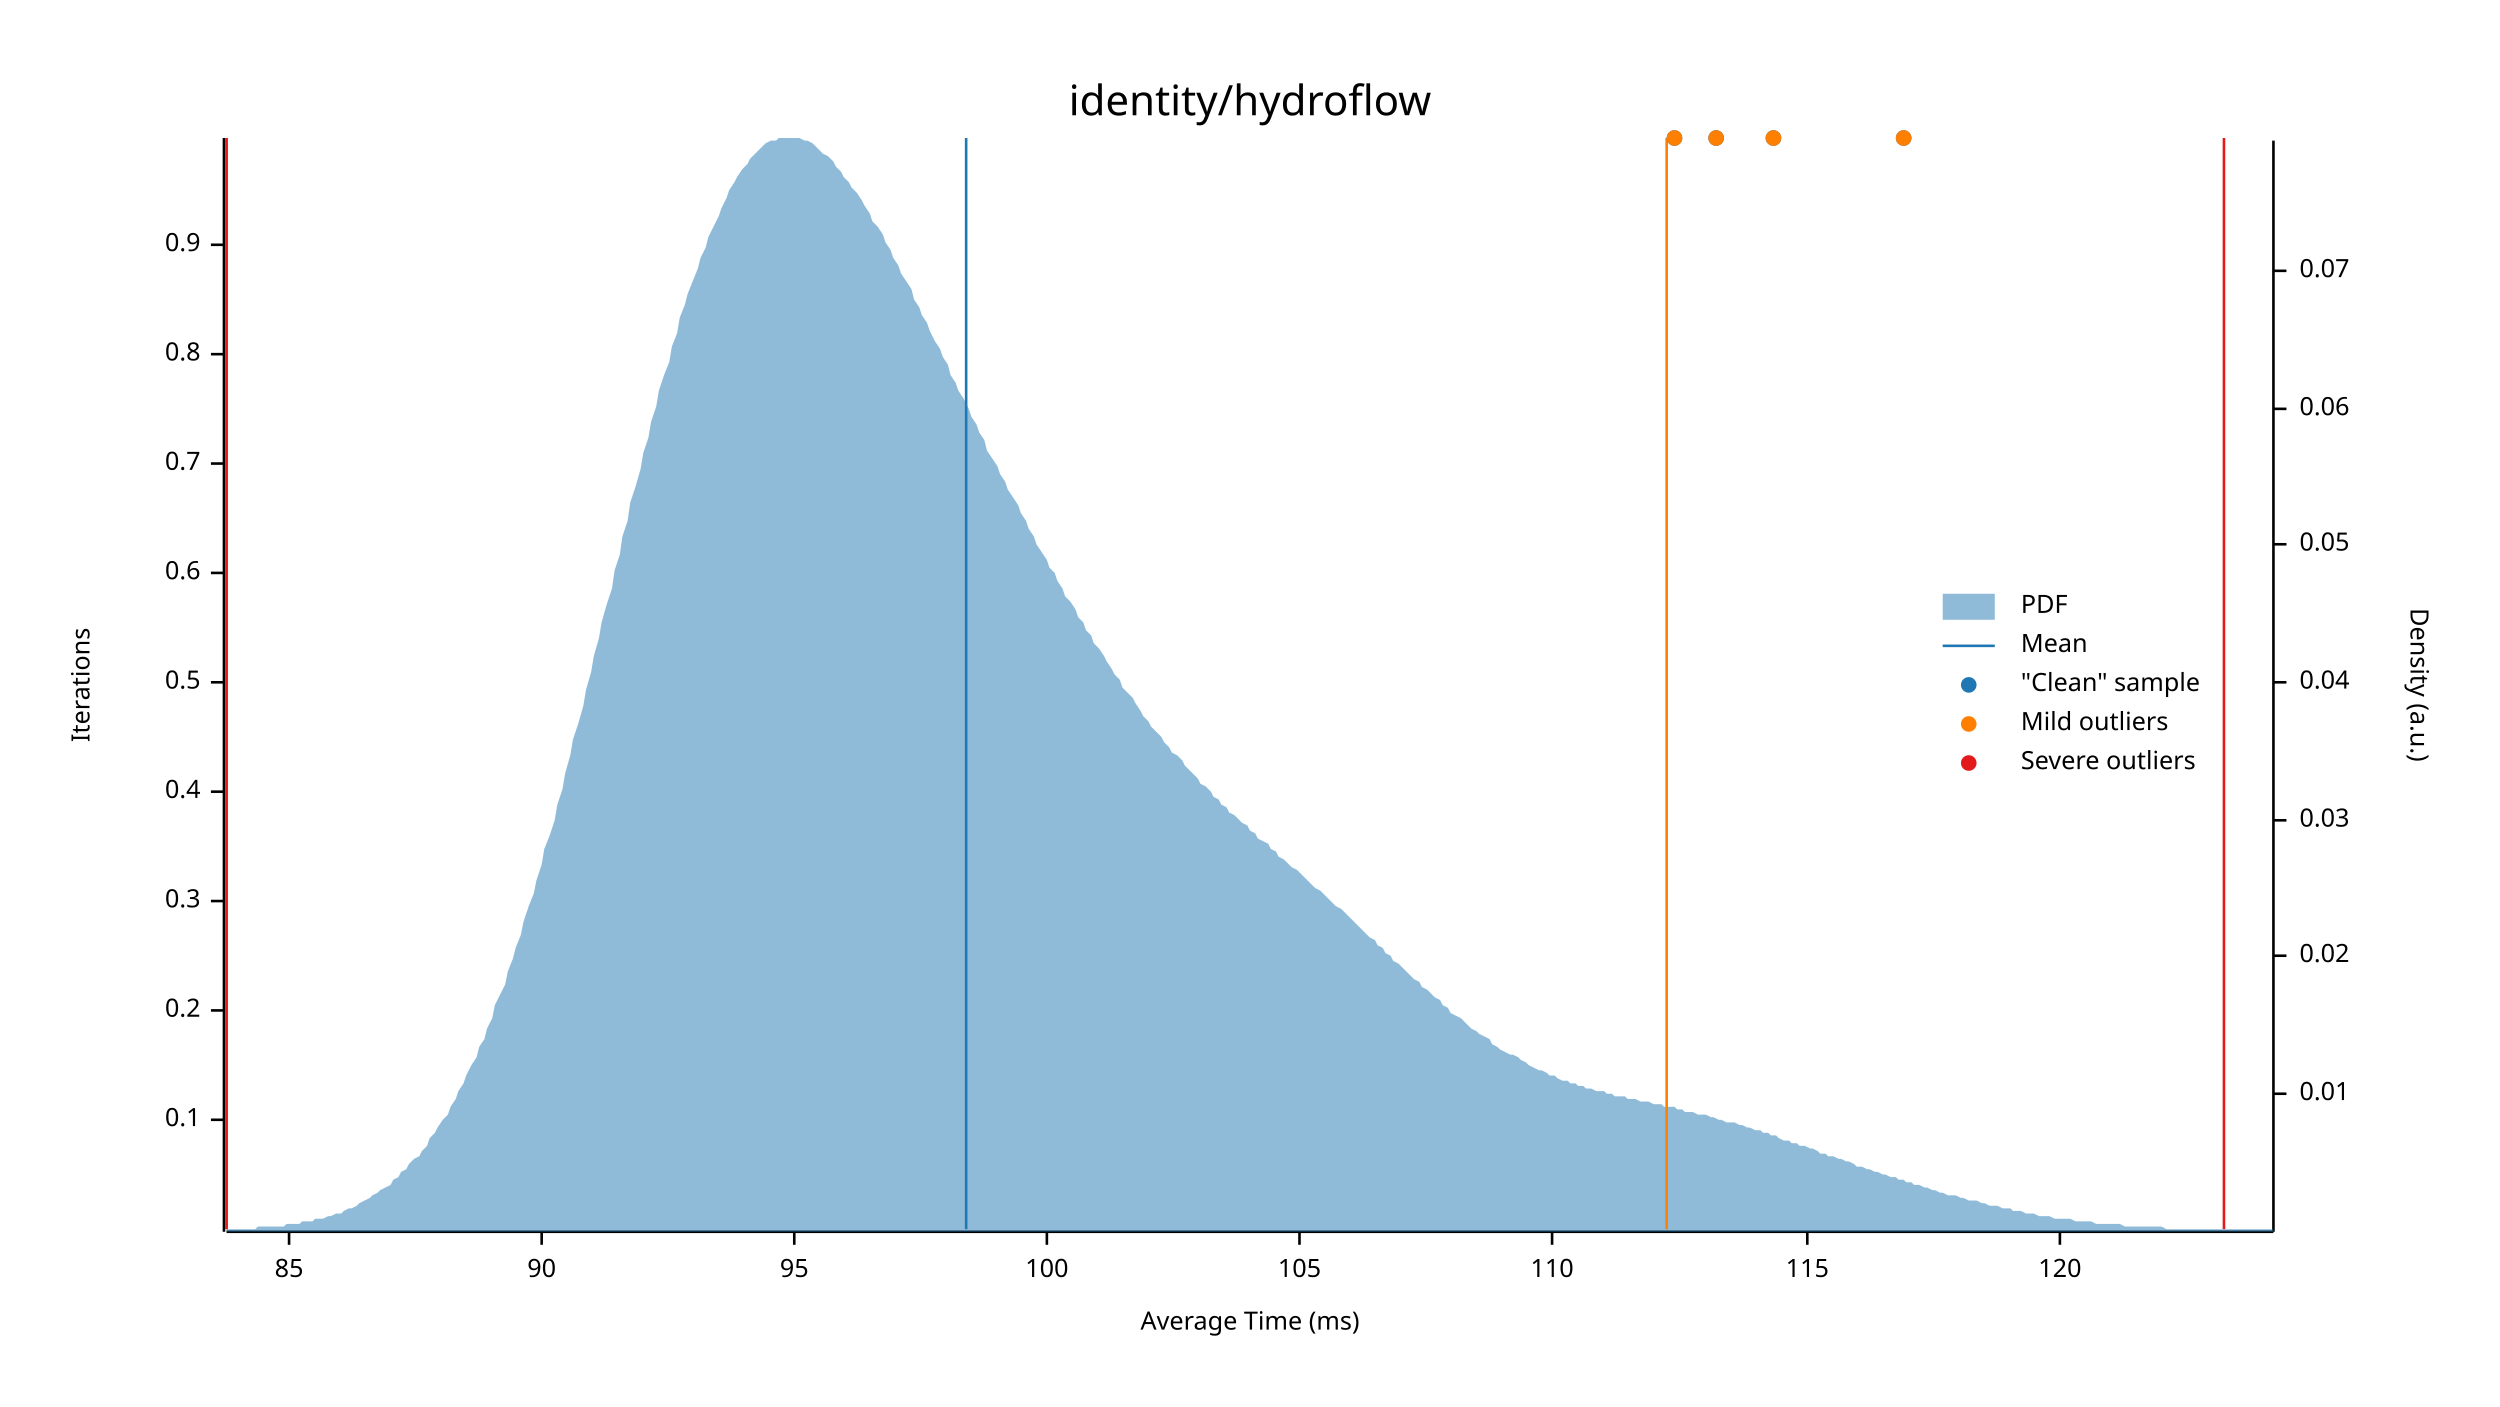
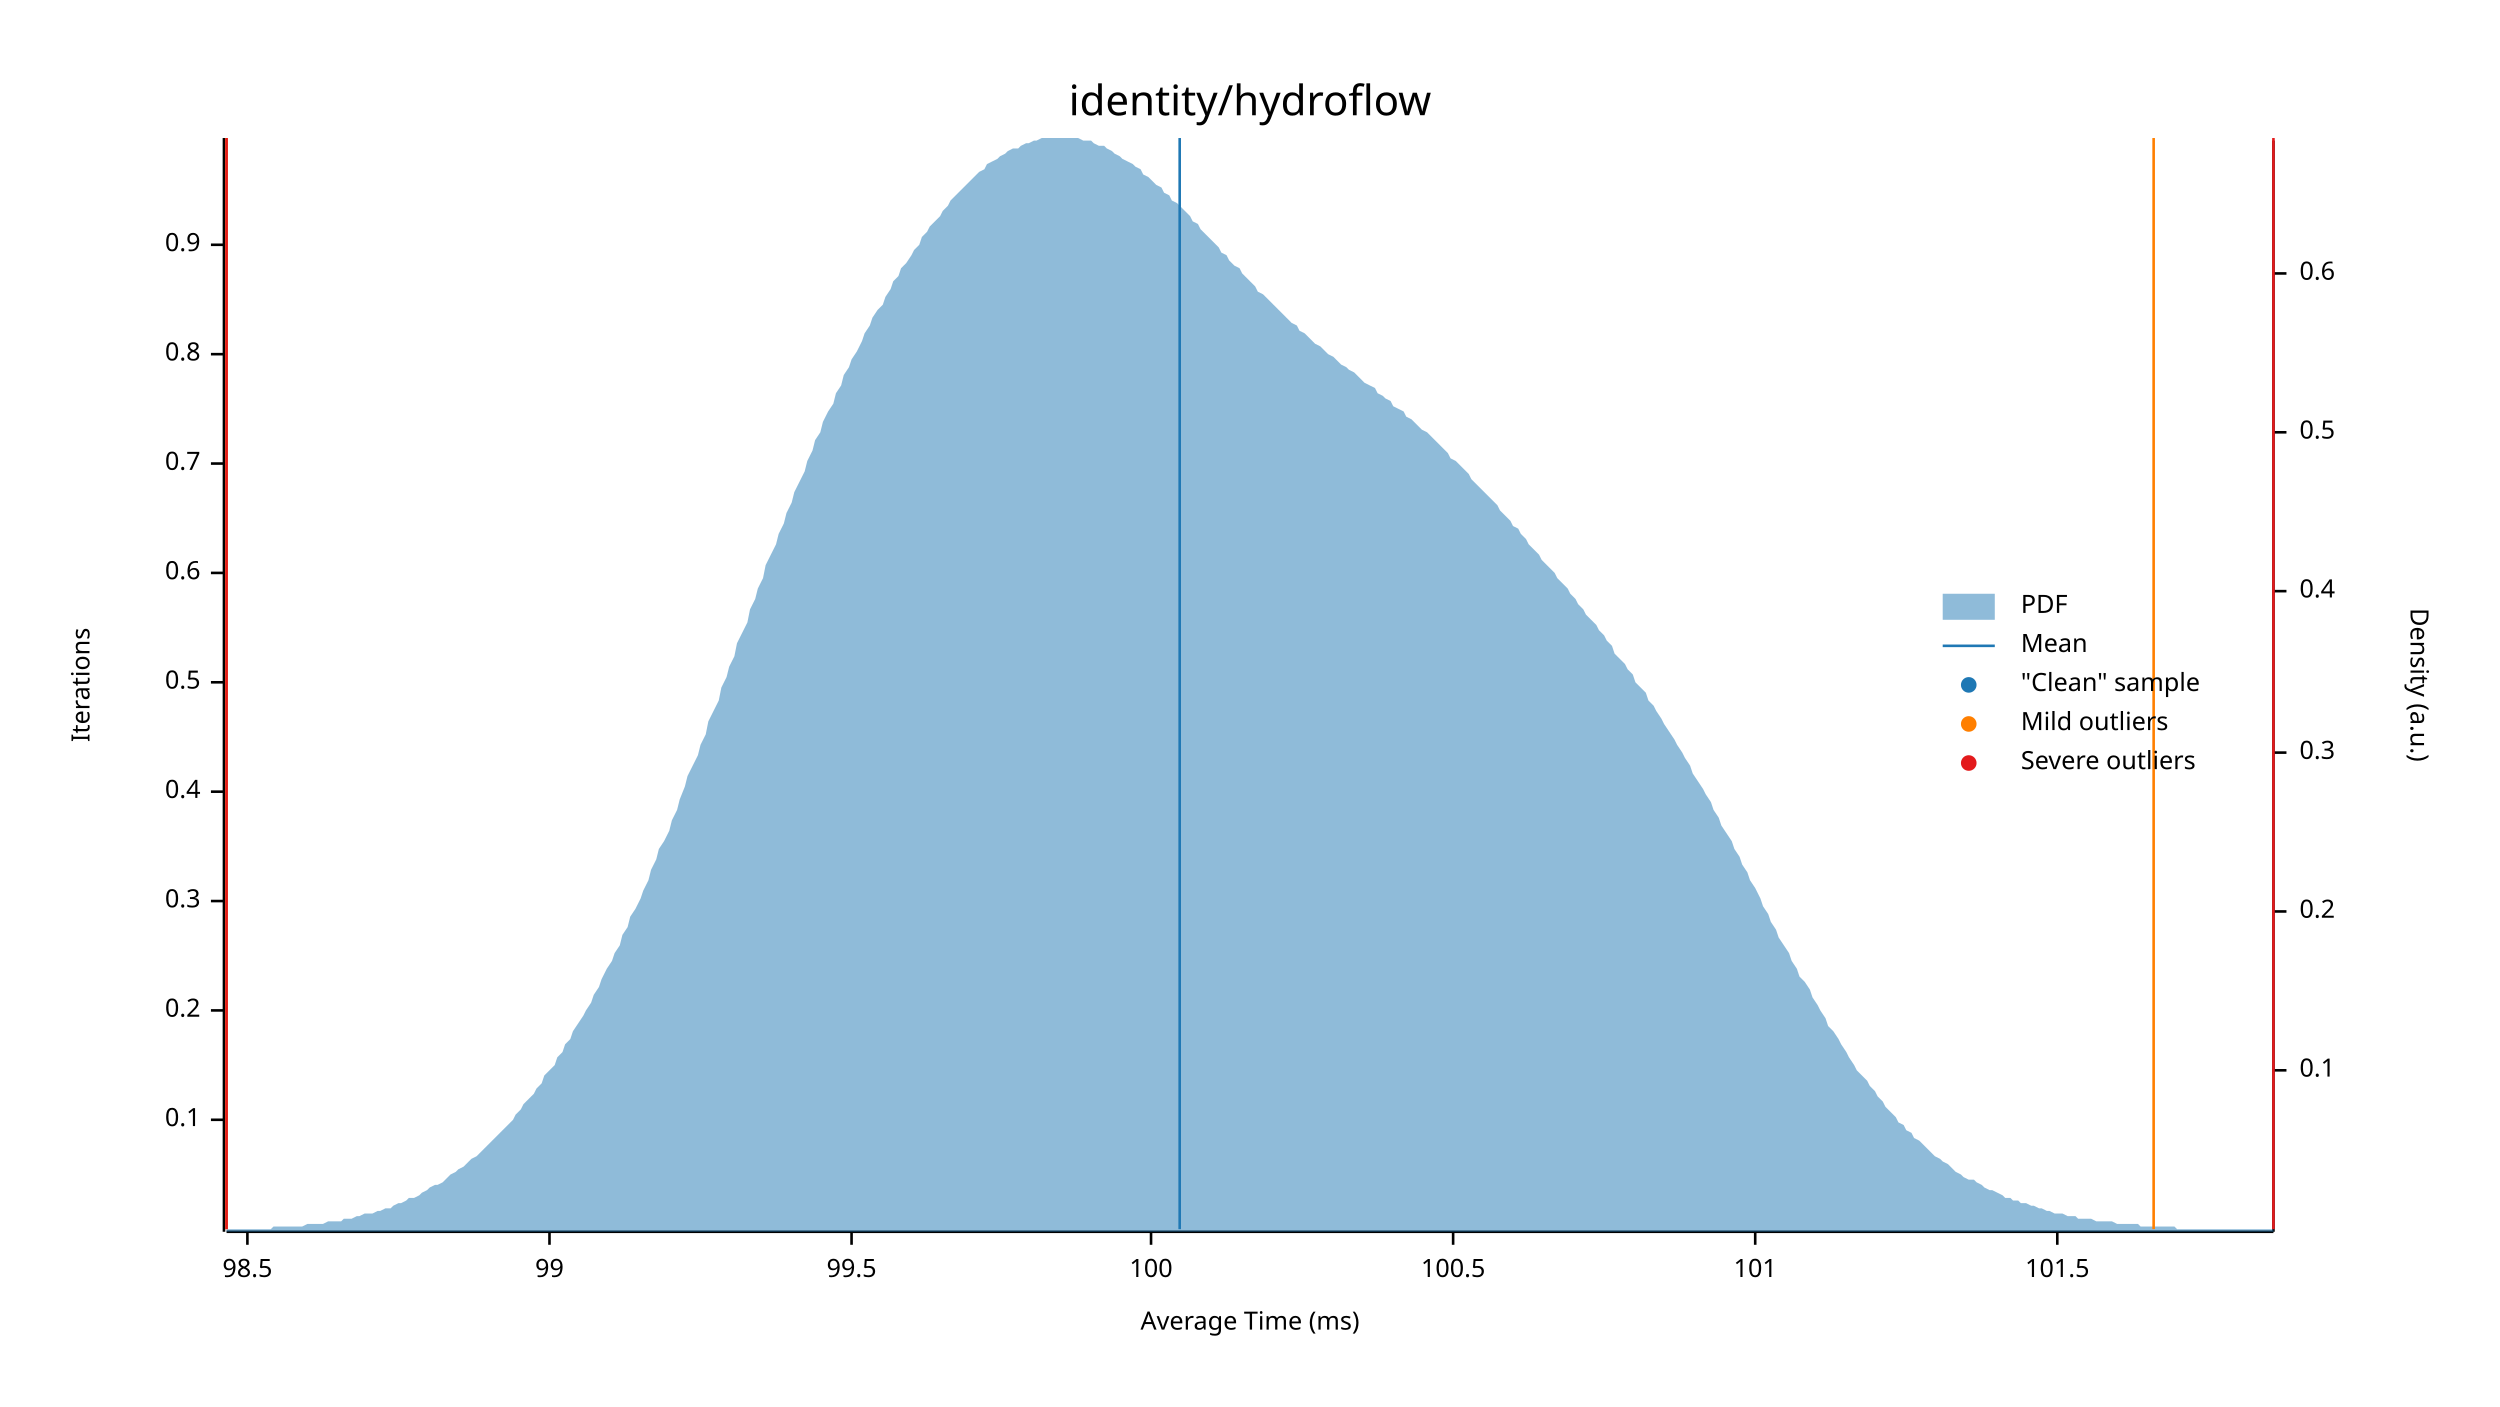
<svg xmlns="http://www.w3.org/2000/svg" width="960" height="540" viewBox="0 0 960 540">
  <text x="480" y="32" dy="0.76em" text-anchor="middle" font-family="sans-serif" font-size="16.129" opacity="1" fill="#000000">
identity/hydroflow
</text>
  <text x="27" y="263" dy="0.76em" text-anchor="middle" font-family="sans-serif" font-size="9.677" opacity="1" fill="#000000" transform="rotate(270, 27, 263)">
Iterations
</text>
  <text x="480" y="513" dy="-0.5ex" text-anchor="middle" font-family="sans-serif" font-size="9.677" opacity="1" fill="#000000">
Average Time (ms)
</text>
  <polyline fill="none" opacity="1" stroke="#000000" stroke-width="1" points="86,53 86,473 " />
  <text x="77" y="430" dy="0.5ex" text-anchor="end" font-family="sans-serif" font-size="9.677" opacity="1" fill="#000000">
0.1
</text>
  <polyline fill="none" opacity="1" stroke="#000000" stroke-width="1" points="81,430 86,430 " />
  <text x="77" y="388" dy="0.5ex" text-anchor="end" font-family="sans-serif" font-size="9.677" opacity="1" fill="#000000">
0.2
</text>
  <polyline fill="none" opacity="1" stroke="#000000" stroke-width="1" points="81,388 86,388 " />
  <text x="77" y="346" dy="0.5ex" text-anchor="end" font-family="sans-serif" font-size="9.677" opacity="1" fill="#000000">
0.3
</text>
  <polyline fill="none" opacity="1" stroke="#000000" stroke-width="1" points="81,346 86,346 " />
  <text x="77" y="304" dy="0.5ex" text-anchor="end" font-family="sans-serif" font-size="9.677" opacity="1" fill="#000000">
0.4
</text>
  <polyline fill="none" opacity="1" stroke="#000000" stroke-width="1" points="81,304 86,304 " />
  <text x="77" y="262" dy="0.5ex" text-anchor="end" font-family="sans-serif" font-size="9.677" opacity="1" fill="#000000">
0.5
</text>
  <polyline fill="none" opacity="1" stroke="#000000" stroke-width="1" points="81,262 86,262 " />
  <text x="77" y="220" dy="0.5ex" text-anchor="end" font-family="sans-serif" font-size="9.677" opacity="1" fill="#000000">
0.6
</text>
  <polyline fill="none" opacity="1" stroke="#000000" stroke-width="1" points="81,220 86,220 " />
  <text x="77" y="178" dy="0.5ex" text-anchor="end" font-family="sans-serif" font-size="9.677" opacity="1" fill="#000000">
0.7
</text>
  <polyline fill="none" opacity="1" stroke="#000000" stroke-width="1" points="81,178 86,178 " />
  <text x="77" y="136" dy="0.5ex" text-anchor="end" font-family="sans-serif" font-size="9.677" opacity="1" fill="#000000">
0.8
</text>
  <polyline fill="none" opacity="1" stroke="#000000" stroke-width="1" points="81,136 86,136 " />
  <text x="77" y="94" dy="0.5ex" text-anchor="end" font-family="sans-serif" font-size="9.677" opacity="1" fill="#000000">
0.9
</text>
  <polyline fill="none" opacity="1" stroke="#000000" stroke-width="1" points="81,94 86,94 " />
  <polyline fill="none" opacity="1" stroke="#000000" stroke-width="1" points="87,473 873,473 " />
-   <text x="111" y="483" dy="0.76em" text-anchor="middle" font-family="sans-serif" font-size="9.677" opacity="1" fill="#000000">
- 85
+   <text x="95" y="483" dy="0.76em" text-anchor="middle" font-family="sans-serif" font-size="9.677" opacity="1" fill="#000000">
+ 98.5
</text>
-   <polyline fill="none" opacity="1" stroke="#000000" stroke-width="1" points="111,473 111,478 " />
-   <text x="208" y="483" dy="0.76em" text-anchor="middle" font-family="sans-serif" font-size="9.677" opacity="1" fill="#000000">
- 90
+   <polyline fill="none" opacity="1" stroke="#000000" stroke-width="1" points="95,473 95,478 " />
+   <text x="211" y="483" dy="0.76em" text-anchor="middle" font-family="sans-serif" font-size="9.677" opacity="1" fill="#000000">
+ 99
</text>
-   <polyline fill="none" opacity="1" stroke="#000000" stroke-width="1" points="208,473 208,478 " />
-   <text x="305" y="483" dy="0.76em" text-anchor="middle" font-family="sans-serif" font-size="9.677" opacity="1" fill="#000000">
- 95
+   <polyline fill="none" opacity="1" stroke="#000000" stroke-width="1" points="211,473 211,478 " />
+   <text x="327" y="483" dy="0.76em" text-anchor="middle" font-family="sans-serif" font-size="9.677" opacity="1" fill="#000000">
+ 99.5
</text>
-   <polyline fill="none" opacity="1" stroke="#000000" stroke-width="1" points="305,473 305,478 " />
-   <text x="402" y="483" dy="0.76em" text-anchor="middle" font-family="sans-serif" font-size="9.677" opacity="1" fill="#000000">
+   <polyline fill="none" opacity="1" stroke="#000000" stroke-width="1" points="327,473 327,478 " />
+   <text x="442" y="483" dy="0.76em" text-anchor="middle" font-family="sans-serif" font-size="9.677" opacity="1" fill="#000000">
100
</text>
-   <polyline fill="none" opacity="1" stroke="#000000" stroke-width="1" points="402,473 402,478 " />
-   <text x="499" y="483" dy="0.76em" text-anchor="middle" font-family="sans-serif" font-size="9.677" opacity="1" fill="#000000">
- 105
+   <polyline fill="none" opacity="1" stroke="#000000" stroke-width="1" points="442,473 442,478 " />
+   <text x="558" y="483" dy="0.76em" text-anchor="middle" font-family="sans-serif" font-size="9.677" opacity="1" fill="#000000">
+ 100.5
</text>
-   <polyline fill="none" opacity="1" stroke="#000000" stroke-width="1" points="499,473 499,478 " />
-   <text x="596" y="483" dy="0.76em" text-anchor="middle" font-family="sans-serif" font-size="9.677" opacity="1" fill="#000000">
- 110
+   <polyline fill="none" opacity="1" stroke="#000000" stroke-width="1" points="558,473 558,478 " />
+   <text x="674" y="483" dy="0.76em" text-anchor="middle" font-family="sans-serif" font-size="9.677" opacity="1" fill="#000000">
+ 101
</text>
-   <polyline fill="none" opacity="1" stroke="#000000" stroke-width="1" points="596,473 596,478 " />
-   <text x="694" y="483" dy="0.76em" text-anchor="middle" font-family="sans-serif" font-size="9.677" opacity="1" fill="#000000">
- 115
+   <polyline fill="none" opacity="1" stroke="#000000" stroke-width="1" points="674,473 674,478 " />
+   <text x="790" y="483" dy="0.76em" text-anchor="middle" font-family="sans-serif" font-size="9.677" opacity="1" fill="#000000">
+ 101.5
</text>
-   <polyline fill="none" opacity="1" stroke="#000000" stroke-width="1" points="694,473 694,478 " />
-   <text x="791" y="483" dy="0.76em" text-anchor="middle" font-family="sans-serif" font-size="9.677" opacity="1" fill="#000000">
- 120
- </text>
-   <polyline fill="none" opacity="1" stroke="#000000" stroke-width="1" points="791,473 791,478 " />
+   <polyline fill="none" opacity="1" stroke="#000000" stroke-width="1" points="790,473 790,478 " />
  <text x="933" y="263" dy="0.76em" text-anchor="middle" font-family="sans-serif" font-size="9.677" opacity="1" fill="#000000" transform="rotate(90, 933, 263)">
Density (a.u.)
</text>
  <polyline fill="none" opacity="1" stroke="#000000" stroke-width="1" points="873,54 873,473 " />
-   <text x="883" y="420" dy="0.5ex" text-anchor="start" font-family="sans-serif" font-size="9.677" opacity="1" fill="#000000">
- 0.01
+   <text x="883" y="411" dy="0.5ex" text-anchor="start" font-family="sans-serif" font-size="9.677" opacity="1" fill="#000000">
+ 0.1
</text>
-   <polyline fill="none" opacity="1" stroke="#000000" stroke-width="1" points="873,420 878,420 " />
-   <text x="883" y="367" dy="0.5ex" text-anchor="start" font-family="sans-serif" font-size="9.677" opacity="1" fill="#000000">
- 0.02
+   <polyline fill="none" opacity="1" stroke="#000000" stroke-width="1" points="873,411 878,411 " />
+   <text x="883" y="350" dy="0.5ex" text-anchor="start" font-family="sans-serif" font-size="9.677" opacity="1" fill="#000000">
+ 0.2
</text>
-   <polyline fill="none" opacity="1" stroke="#000000" stroke-width="1" points="873,367 878,367 " />
-   <text x="883" y="315" dy="0.5ex" text-anchor="start" font-family="sans-serif" font-size="9.677" opacity="1" fill="#000000">
- 0.03
+   <polyline fill="none" opacity="1" stroke="#000000" stroke-width="1" points="873,350 878,350 " />
+   <text x="883" y="289" dy="0.5ex" text-anchor="start" font-family="sans-serif" font-size="9.677" opacity="1" fill="#000000">
+ 0.3
</text>
-   <polyline fill="none" opacity="1" stroke="#000000" stroke-width="1" points="873,315 878,315 " />
-   <text x="883" y="262" dy="0.5ex" text-anchor="start" font-family="sans-serif" font-size="9.677" opacity="1" fill="#000000">
- 0.04
+   <polyline fill="none" opacity="1" stroke="#000000" stroke-width="1" points="873,289 878,289 " />
+   <text x="883" y="227" dy="0.5ex" text-anchor="start" font-family="sans-serif" font-size="9.677" opacity="1" fill="#000000">
+ 0.4
</text>
-   <polyline fill="none" opacity="1" stroke="#000000" stroke-width="1" points="873,262 878,262 " />
-   <text x="883" y="209" dy="0.5ex" text-anchor="start" font-family="sans-serif" font-size="9.677" opacity="1" fill="#000000">
- 0.05
+   <polyline fill="none" opacity="1" stroke="#000000" stroke-width="1" points="873,227 878,227 " />
+   <text x="883" y="166" dy="0.5ex" text-anchor="start" font-family="sans-serif" font-size="9.677" opacity="1" fill="#000000">
+ 0.5
</text>
-   <polyline fill="none" opacity="1" stroke="#000000" stroke-width="1" points="873,209 878,209 " />
-   <text x="883" y="157" dy="0.5ex" text-anchor="start" font-family="sans-serif" font-size="9.677" opacity="1" fill="#000000">
- 0.06
+   <polyline fill="none" opacity="1" stroke="#000000" stroke-width="1" points="873,166 878,166 " />
+   <text x="883" y="105" dy="0.5ex" text-anchor="start" font-family="sans-serif" font-size="9.677" opacity="1" fill="#000000">
+ 0.6
</text>
-   <polyline fill="none" opacity="1" stroke="#000000" stroke-width="1" points="873,157 878,157 " />
-   <text x="883" y="104" dy="0.5ex" text-anchor="start" font-family="sans-serif" font-size="9.677" opacity="1" fill="#000000">
- 0.07
- </text>
-   <polyline fill="none" opacity="1" stroke="#000000" stroke-width="1" points="873,104 878,104 " />
-   <polygon opacity="0.5" fill="#1F78B4" points="87,472 88,472 90,472 91,472 93,472 94,472 96,472 98,472 99,471 101,471 102,471 104,471 105,471 107,471 109,471 110,470 112,470 113,470 115,470 116,469 118,469 120,469 121,468 123,468 124,468 126,467 127,467 129,466 131,466 132,465 134,464 135,464 137,463 138,462 140,461 142,460 143,459 145,458 146,457 148,456 150,455 151,453 153,452 154,450 156,449 157,447 159,445 161,444 162,442 164,440 165,437 167,435 168,433 170,430 172,428 173,425 175,422 176,419 178,416 179,413 181,409 183,406 184,402 186,399 187,395 189,391 190,386 192,382 194,378 195,373 197,368 198,364 200,359 201,354 203,348 205,343 206,338 208,332 209,326 211,321 213,315 214,309 216,303 217,297 219,290 220,284 222,278 224,271 225,265 227,258 228,252 230,245 231,239 233,232 235,226 236,219 238,213 239,206 241,200 242,193 244,187 246,180 247,174 249,168 250,162 252,156 253,150 255,144 257,139 258,133 260,128 261,122 263,117 264,113 266,108 268,103 269,99 271,95 272,91 274,87 276,83 277,80 279,76 280,73 282,70 283,68 285,65 287,63 288,61 290,59 291,58 293,56 294,55 296,54 298,54 299,53 301,53 302,53 304,53 305,53 307,53 309,54 310,54 312,55 313,56 315,58 316,59 318,60 320,62 321,64 323,66 324,68 326,70 327,72 329,74 331,77 332,79 334,82 335,85 337,87 339,90 340,93 342,96 343,99 345,102 346,105 348,108 350,111 351,115 353,118 354,121 356,124 357,127 359,131 361,134 362,137 364,140 365,144 367,147 368,150 370,153 372,157 373,160 375,163 376,166 378,169 379,173 381,176 383,179 384,182 386,185 387,188 389,191 391,194 392,197 394,200 395,203 397,206 398,209 400,212 402,215 403,218 405,220 406,223 408,226 409,229 411,231 413,234 414,237 416,239 417,242 419,244 420,247 422,249 424,252 425,254 427,257 428,259 430,261 431,264 433,266 435,268 436,270 438,273 439,275 441,277 442,279 444,281 446,283 447,285 449,287 450,289 452,290 454,292 455,294 457,296 458,297 460,299 461,301 463,302 465,304 466,306 468,307 469,309 471,310 472,312 474,313 476,315 477,316 479,317 480,319 482,320 483,322 485,323 487,324 488,326 490,327 491,329 493,330 494,331 496,333 498,334 499,335 501,337 502,338 504,340 505,341 507,342 509,344 510,345 512,347 513,348 515,349 517,351 518,352 520,354 521,355 523,357 524,358 526,360 528,361 529,363 531,364 532,366 534,367 535,369 537,370 539,372 540,373 542,375 543,376 545,377 546,379 548,380 550,382 551,383 553,384 554,386 556,387 557,389 559,390 561,391 562,392 564,394 565,395 567,396 568,397 570,398 572,399 573,401 575,402 576,403 578,404 580,405 581,405 583,406 584,407 586,408 587,409 589,410 591,411 592,411 594,412 595,413 597,413 598,414 600,415 602,415 603,416 605,416 606,417 608,417 609,418 611,418 613,419 614,419 616,419 617,420 619,420 620,421 622,421 624,421 625,422 627,422 628,422 630,423 632,423 633,423 635,424 636,424 638,424 639,425 641,425 643,425 644,426 646,426 647,427 649,427 650,427 652,428 654,428 655,428 657,429 658,429 660,430 661,430 663,431 665,431 666,431 668,432 669,432 671,433 672,433 674,434 676,434 677,435 679,435 680,436 682,436 683,437 685,438 687,438 688,439 690,439 691,440 693,440 695,441 696,441 698,442 699,443 701,443 702,444 704,444 706,445 707,445 709,446 710,446 712,447 713,448 715,448 717,449 718,449 720,450 721,450 723,451 724,451 726,452 728,452 729,453 731,453 732,454 734,454 735,455 737,455 739,456 740,456 742,457 743,457 745,458 746,458 748,459 750,459 751,459 753,460 754,460 756,461 758,461 759,461 761,462 762,462 764,463 765,463 767,463 769,464 770,464 772,464 773,465 775,465 776,465 778,466 780,466 781,466 783,467 784,467 786,467 787,467 789,468 791,468 792,468 794,468 795,468 797,469 798,469 800,469 802,469 803,469 805,470 806,470 808,470 809,470 811,470 813,470 814,470 816,471 817,471 819,471 821,471 822,471 824,471 825,471 827,471 828,471 830,471 832,472 833,472 835,472 836,472 838,472 839,472 841,472 843,472 844,472 846,472 847,472 849,472 850,472 852,472 854,472 855,472 857,472 858,472 860,472 861,472 863,472 865,472 866,472 868,472 869,472 871,472 873,472 873,473 87,473 " />
-   <polyline fill="none" opacity="1" stroke="#1F78B4" stroke-width="1" points="371,472 371,53 " />
+   <polyline fill="none" opacity="1" stroke="#000000" stroke-width="1" points="873,105 878,105 " />
+   <polygon opacity="0.5" fill="#1F78B4" points="87,472 88,472 90,472 91,472 93,472 94,472 96,472 98,472 99,472 101,472 102,472 104,472 105,471 107,471 109,471 110,471 112,471 113,471 115,471 116,471 118,470 120,470 121,470 123,470 124,470 126,469 127,469 129,469 131,469 132,468 134,468 135,468 137,467 138,467 140,466 142,466 143,466 145,465 146,465 148,464 150,464 151,463 153,462 154,462 156,461 157,460 159,460 161,459 162,458 164,457 165,456 167,455 168,455 170,454 172,452 173,451 175,450 176,449 178,448 179,447 181,445 183,444 184,443 186,441 187,440 189,438 190,437 192,435 194,433 195,432 197,430 198,428 200,426 201,424 203,422 205,420 206,418 208,416 209,413 211,411 213,409 214,406 216,404 217,401 219,399 220,396 222,393 224,390 225,388 227,385 228,382 230,379 231,376 233,372 235,369 236,366 238,363 239,359 241,356 242,352 244,349 246,345 247,342 249,338 250,334 252,330 253,326 255,323 257,319 258,315 260,311 261,307 263,302 264,298 266,294 268,290 269,286 271,282 272,277 274,273 276,269 277,264 279,260 280,256 282,252 283,247 285,243 287,239 288,234 290,230 291,226 293,222 294,217 296,213 298,209 299,205 301,201 302,197 304,193 305,189 307,185 309,181 310,177 312,173 313,169 315,166 316,162 318,158 320,155 321,151 323,148 324,144 326,141 327,138 329,135 331,131 332,128 334,125 335,122 337,119 339,117 340,114 342,111 343,108 345,106 346,103 348,101 350,98 351,96 353,94 354,91 356,89 357,87 359,85 361,83 362,81 364,79 365,77 367,75 368,74 370,72 372,70 373,69 375,67 376,66 378,65 379,63 381,62 383,61 384,60 386,59 387,58 389,57 391,57 392,56 394,55 395,55 397,54 398,54 400,53 402,53 403,53 405,53 406,53 408,53 409,53 411,53 413,53 414,53 416,54 417,54 419,54 420,55 422,56 424,56 425,57 427,58 428,59 430,60 431,61 433,62 435,63 436,64 438,65 439,67 441,68 442,69 444,71 446,72 447,74 449,75 450,77 452,78 454,80 455,81 457,83 458,85 460,86 461,88 463,90 465,92 466,93 468,95 469,97 471,98 472,100 474,102 476,103 477,105 479,107 480,108 482,110 483,112 485,113 487,115 488,116 490,118 491,119 493,121 494,122 496,124 498,125 499,127 501,128 502,129 504,131 505,132 507,133 509,135 510,136 512,137 513,138 515,140 517,141 518,142 520,143 521,144 523,146 524,147 526,148 528,149 529,151 531,152 532,153 534,154 535,156 537,157 539,158 540,160 542,161 543,162 545,164 546,165 548,166 550,168 551,169 553,171 554,172 556,174 557,176 559,177 561,179 562,180 564,182 565,184 567,186 568,187 570,189 572,191 573,192 575,194 576,196 578,198 580,200 581,202 583,203 584,205 586,207 587,209 589,211 591,213 592,215 594,217 595,218 597,220 598,222 600,224 602,226 603,228 605,230 606,232 608,234 609,236 611,238 613,240 614,242 616,244 617,246 619,248 620,251 622,253 624,255 625,257 627,259 628,262 630,264 632,266 633,269 635,271 636,273 638,276 639,278 641,281 643,284 644,286 646,289 647,291 649,294 650,297 652,300 654,303 655,305 657,308 658,311 660,314 661,317 663,320 665,323 666,326 668,329 669,332 671,335 672,338 674,341 676,345 677,348 679,351 680,354 682,357 683,360 685,363 687,366 688,369 690,372 691,375 693,377 695,380 696,383 698,386 699,388 701,391 702,394 704,396 706,399 707,401 709,404 710,406 712,409 713,411 715,413 717,415 718,417 720,419 721,421 723,423 724,425 726,427 728,429 729,431 731,432 732,434 734,435 735,437 737,438 739,440 740,441 742,443 743,444 745,445 746,446 748,447 750,449 751,450 753,451 754,452 756,453 758,453 759,454 761,455 762,456 764,457 765,457 767,458 769,459 770,460 772,460 773,461 775,461 776,462 778,462 780,463 781,463 783,464 784,464 786,465 787,465 789,466 791,466 792,466 794,467 795,467 797,467 798,468 800,468 802,468 803,468 805,469 806,469 808,469 809,469 811,469 813,470 814,470 816,470 817,470 819,470 821,470 822,471 824,471 825,471 827,471 828,471 830,471 832,471 833,471 835,471 836,472 838,472 839,472 841,472 843,472 844,472 846,472 847,472 849,472 850,472 852,472 854,472 855,472 857,472 858,472 860,472 861,472 863,472 865,472 866,472 868,472 869,472 871,472 873,472 873,473 87,473 " />
+   <polyline fill="none" opacity="1" stroke="#1F78B4" stroke-width="1" points="453,472 453,53 " />
  <polyline fill="none" opacity="1" stroke="#FF7F00" stroke-width="1" points="87,472 87,53 " />
-   <polyline fill="none" opacity="1" stroke="#FF7F00" stroke-width="1" points="640,472 640,53 " />
+   <polyline fill="none" opacity="1" stroke="#FF7F00" stroke-width="1" points="827,472 827,53 " />
  <polyline fill="none" opacity="1" stroke="#E31A1C" stroke-width="1" points="87,472 87,53 " />
-   <polyline fill="none" opacity="1" stroke="#E31A1C" stroke-width="1" points="854,472 854,53 " />
-   <circle cx="643" cy="53" r="3" opacity="1" fill="#1F78B4" stroke="none" stroke-width="1" />
-   <circle cx="659" cy="53" r="3" opacity="1" fill="#1F78B4" stroke="none" stroke-width="1" />
-   <circle cx="731" cy="53" r="3" opacity="1" fill="#1F78B4" stroke="none" stroke-width="1" />
-   <circle cx="681" cy="53" r="3" opacity="1" fill="#1F78B4" stroke="none" stroke-width="1" />
-   <circle cx="643" cy="53" r="3" opacity="1" fill="#FF7F00" stroke="none" stroke-width="1" />
-   <circle cx="659" cy="53" r="3" opacity="1" fill="#FF7F00" stroke="none" stroke-width="1" />
-   <circle cx="731" cy="53" r="3" opacity="1" fill="#FF7F00" stroke="none" stroke-width="1" />
-   <circle cx="681" cy="53" r="3" opacity="1" fill="#FF7F00" stroke="none" stroke-width="1" />
+   <polyline fill="none" opacity="1" stroke="#E31A1C" stroke-width="1" points="873,472 873,53 " />
  <text x="776" y="228" dy="0.76em" text-anchor="start" font-family="sans-serif" font-size="9.677" opacity="1" fill="#000000">
PDF
</text>
  <text x="776" y="243" dy="0.76em" text-anchor="start" font-family="sans-serif" font-size="9.677" opacity="1" fill="#000000">
Mean
</text>
  <text x="776" y="258" dy="0.76em" text-anchor="start" font-family="sans-serif" font-size="9.677" opacity="1" fill="#000000">
"Clean" sample
</text>
  <text x="776" y="273" dy="0.76em" text-anchor="start" font-family="sans-serif" font-size="9.677" opacity="1" fill="#000000">
Mild outliers
</text>
  <text x="776" y="288" dy="0.76em" text-anchor="start" font-family="sans-serif" font-size="9.677" opacity="1" fill="#000000">
Severe outliers
</text>
  <rect x="746" y="228" width="20" height="10" opacity="0.5" fill="#1F78B4" stroke="none" />
  <polyline fill="none" opacity="1" stroke="#1F78B4" stroke-width="1" points="746,248 766,248 " />
  <circle cx="756" cy="263" r="3" opacity="1" fill="#1F78B4" stroke="none" stroke-width="1" />
  <circle cx="756" cy="278" r="3" opacity="1" fill="#FF7F00" stroke="none" stroke-width="1" />
  <circle cx="756" cy="293" r="3" opacity="1" fill="#E31A1C" stroke="none" stroke-width="1" />
</svg>
